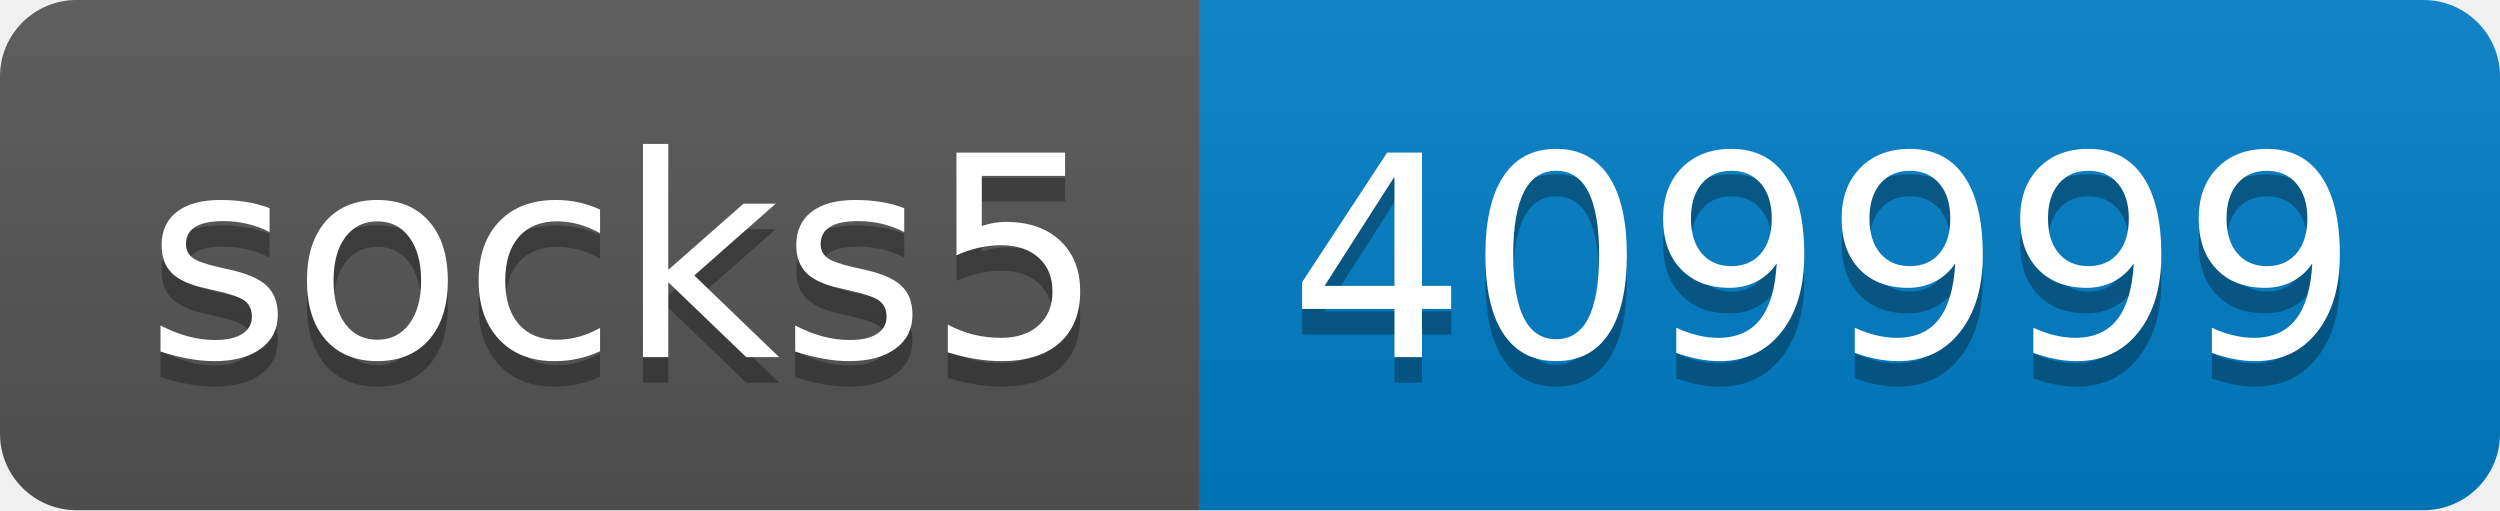
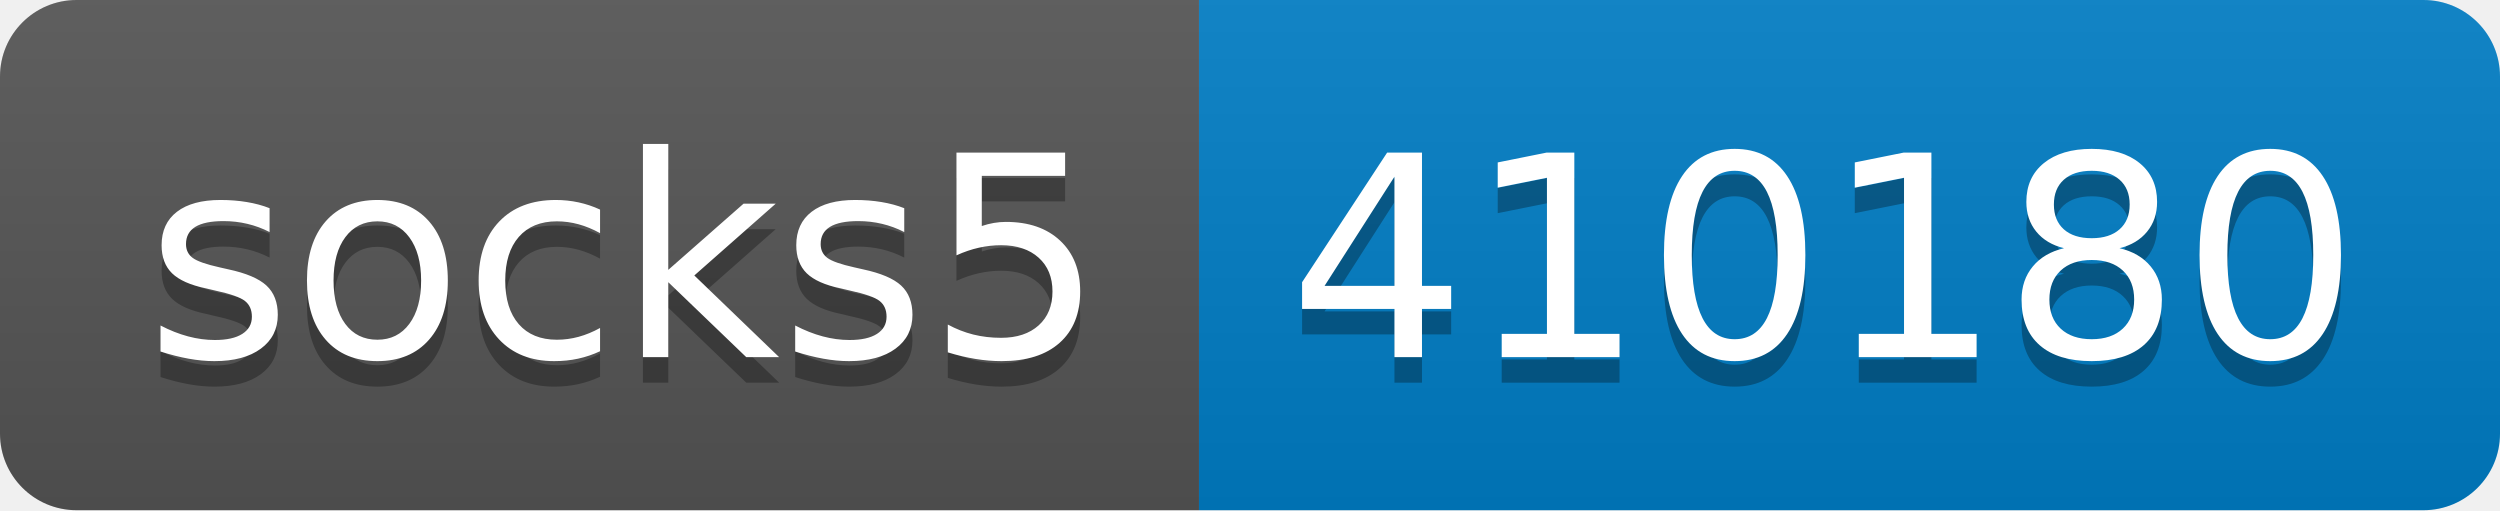
- <svg xmlns="http://www.w3.org/2000/svg" width="98" height="20" role="img" aria-label="socks5: 409999">
+ <svg xmlns="http://www.w3.org/2000/svg" width="98" height="20" role="img" aria-label="socks5: 410180">
  <linearGradient id="s" x2="0" y2="100%">
    <stop offset="0" stop-color="#bbb" stop-opacity=".1" />
    <stop offset="1" stop-opacity=".1" />
  </linearGradient>
  <clipPath id="r">
    <rect width="98" height="20" rx="3" fill="#fff" />
  </clipPath>
  <g clip-path="url(#r)">
    <rect width="47" height="20" fill="#555" />
    <rect x="47" width="51" height="20" fill="#007ec6" />
    <rect width="98" height="20" fill="url(#s)" />
  </g>
  <g fill="#fff" text-anchor="middle" font-family="Verdana,Geneva,DejaVu Sans,sans-serif" text-rendering="geometricPrecision" font-size="110">
    <text aria-hidden="true" x="245" y="150" fill="#010101" fill-opacity=".3" transform="scale(.1)" textLength="370">socks5</text>
    <text x="245" y="140" transform="scale(.1)" fill="#fff" textLength="370">socks5</text>
-     <text aria-hidden="true" x="715" y="150" fill="#010101" fill-opacity=".3" transform="scale(.1)" textLength="410">409999</text>
-     <text x="715" y="140" transform="scale(.1)" fill="#fff" textLength="410">409999</text>
+     <text aria-hidden="true" x="715" y="150" fill="#010101" fill-opacity=".3" transform="scale(.1)" textLength="410">410180</text>
+     <text x="715" y="140" transform="scale(.1)" fill="#fff" textLength="410">410180</text>
  </g>
</svg>
